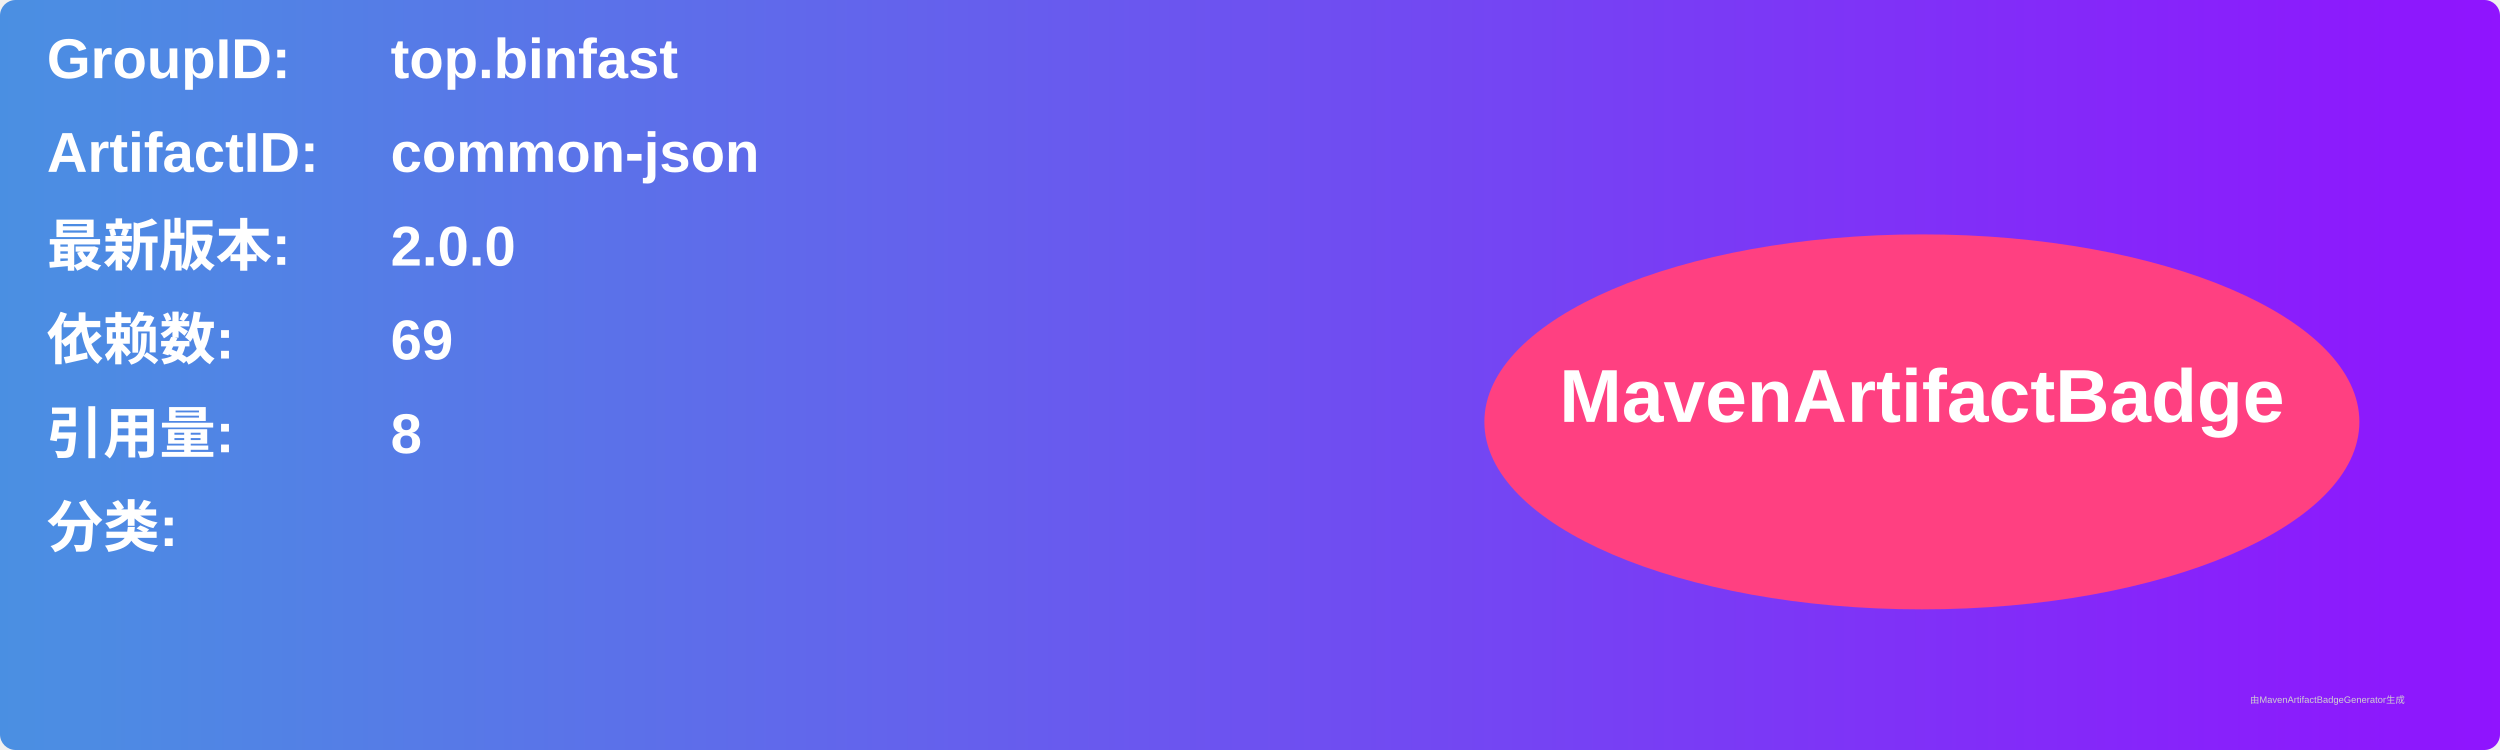
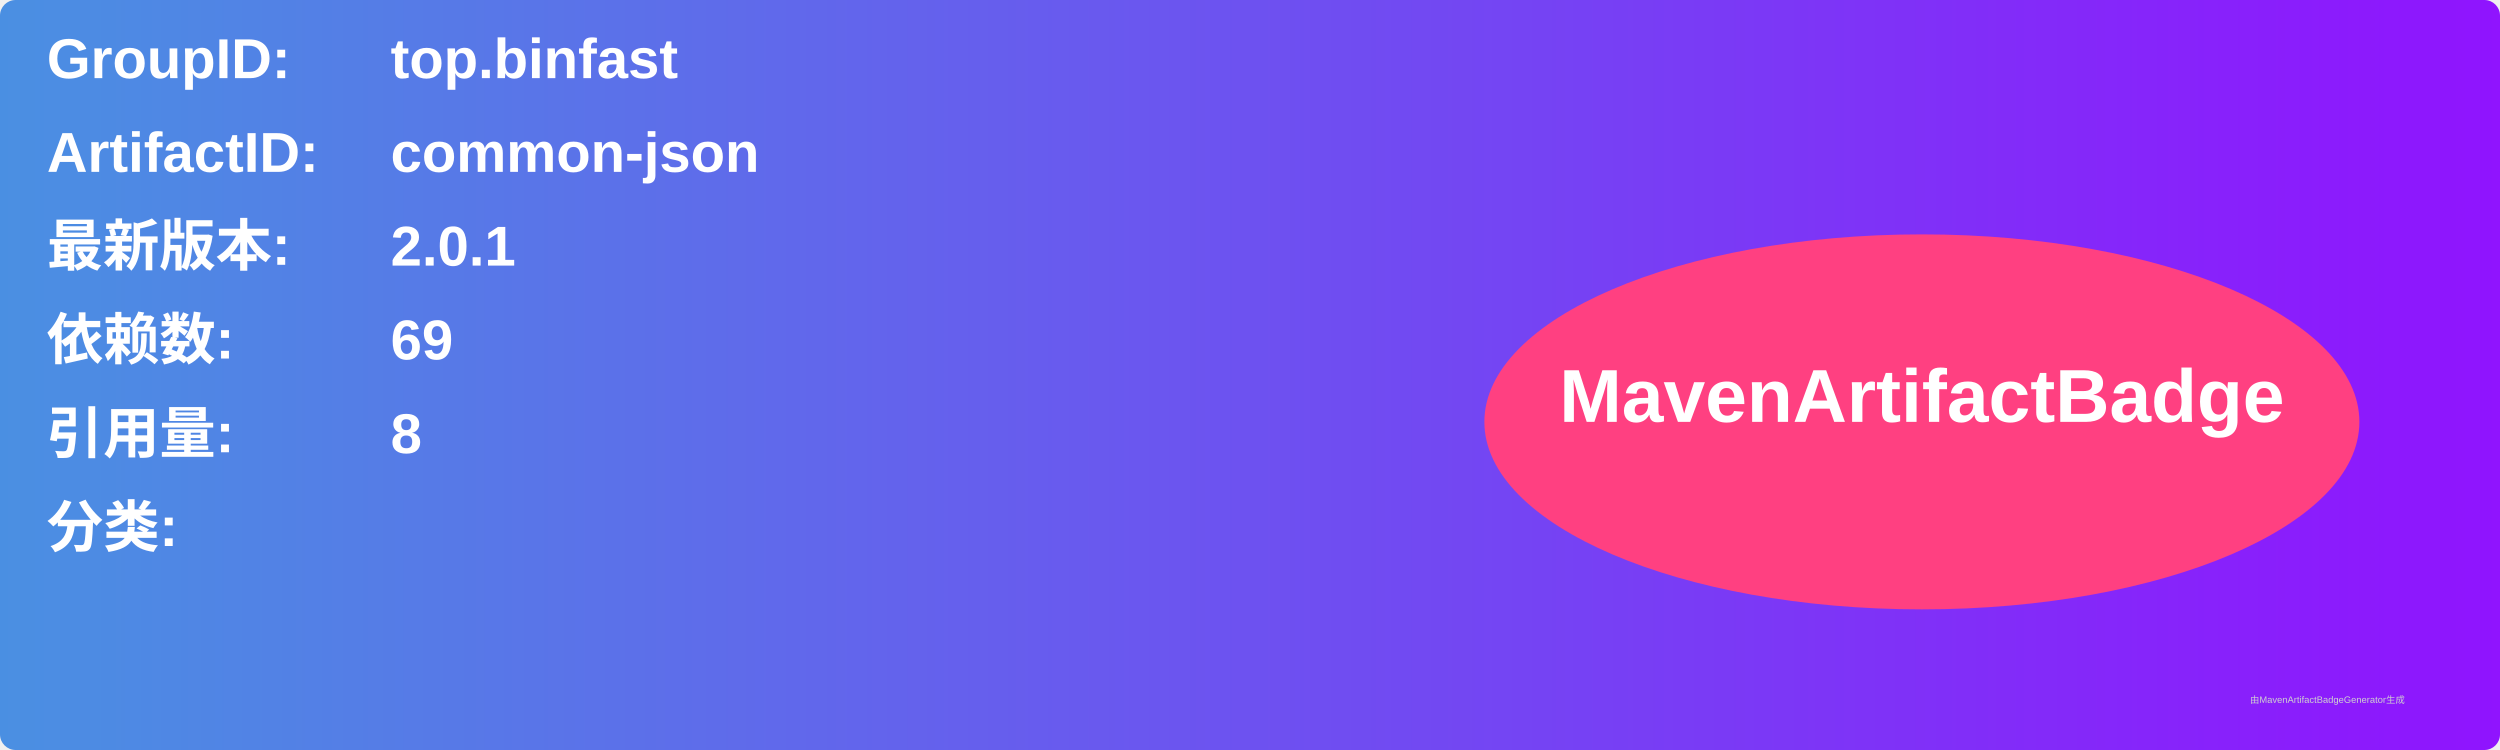
<svg xmlns="http://www.w3.org/2000/svg" width="800" height="240" viewBox="0 0 800 240">
  <linearGradient id="grad" x1="0%" y1="0%" x2="100%" y2="0%">
    <stop offset="0%" stop-color="#4a90e2" />
    <stop offset="100%" stop-color="#9013fe" />
  </linearGradient>
  <rect width="100%" height="100%" rx="5" ry="5" fill="url(#grad)" />
  <g transform="translate(15, 15)">
    <text x="0" y="10" font-family="Arial" font-size="18" fill="white" font-weight="bold" width="260">GroupID:</text>
    <text x="110" y="10" font-family="Arial" font-size="18" fill="white" font-weight="bold" width="460">top.binfast</text>
    <text x="0" y="40" font-family="Arial" font-size="18" fill="white" font-weight="bold" width="260">ArtifactID:</text>
    <text x="110" y="40" font-family="Arial" font-size="18" fill="white" font-weight="bold" width="460">common-json</text>
    <text x="0" y="70" font-family="Arial" font-size="18" fill="white" font-weight="bold">最新版本:</text>
    <text x="110" y="70" font-family="Arial" font-size="18" fill="white" font-weight="bold">
-       <tspan font-weight="bold">2.0.0</tspan>
+       <tspan font-weight="bold">2.0.1</tspan>
    </text>
    <text x="0" y="100" font-family="Arial" font-size="18" fill="white" font-weight="bold">依赖数: </text>
    <text x="110" y="100" font-family="Arial" font-size="18" fill="white">
      <tspan font-weight="bold">69</tspan>
    </text>
    <text x="0" y="130" font-family="Arial" font-size="18" fill="white" font-weight="bold">引用量: </text>
    <text x="110" y="130" font-family="Arial" font-size="18" fill="white">
      <tspan font-weight="bold">8</tspan>
    </text>
    <text x="0" y="160" font-family="Arial" font-size="18" fill="white" font-weight="bold">分类:</text>
    <text x="10" y="190" font-family="Arial" font-size="10" fill="white">
      <tspan font-weight="bold" />
    </text>
    <ellipse cx="600" cy="120" rx="140" ry="60" fill="#ff4081" />
    <text x="600" y="120" text-anchor="middle" font-family="Arial" font-size="24" fill="white" font-weight="bold">MavenArtifactBadge</text>
  </g>
  <text x="720" y="225" font-family="Arial" font-size="3" fill="#d0d0d0">由MavenArtifactBadgeGenerator生成</text>
</svg>
